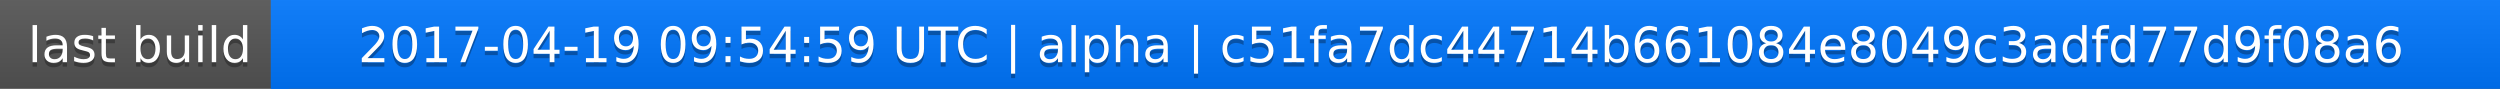
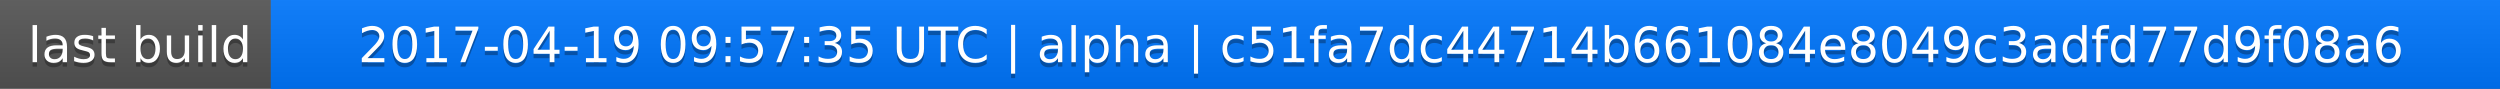
<svg xmlns="http://www.w3.org/2000/svg" width="563" height="20">
  <linearGradient id="a" x2="0" y2="100%">
    <stop offset="0" stop-color="#bbb" stop-opacity=".1" />
    <stop offset="1" stop-opacity=".1" />
  </linearGradient>
  <rect rx="0" width="563" height="20" fill="#555" />
  <rect rx="0" x="61" width="502" height="20" fill="#07f" />
  <path fill="#07f" d="M61 0h4v20h-4z" />
  <rect rx="0" width="563" height="20" fill="url(#a)" />
  <g fill="#fff" text-anchor="middle" font-family="DejaVu Sans,Verdana,Geneva,sans-serif" font-size="11">
    <text x="31.5" y="15" fill="#010101" fill-opacity=".3">last build</text>
    <text x="31.5" y="14">last build</text>
-     <text x="311" y="15" fill="#010101" fill-opacity=".3">2017-04-19 09:54:59 UTC | alpha | c51fa7dc44714b661084e8049c3adfd77d9f08a6</text>
-     <text x="311" y="14">2017-04-19 09:54:59 UTC | alpha | c51fa7dc44714b661084e8049c3adfd77d9f08a6</text>
+     <text x="311" y="15" fill="#010101" fill-opacity=".3">2017-04-19 09:57:35 UTC | alpha | c51fa7dc44714b661084e8049c3adfd77d9f08a6</text>
+     <text x="311" y="14">2017-04-19 09:57:35 UTC | alpha | c51fa7dc44714b661084e8049c3adfd77d9f08a6</text>
  </g>
</svg>
